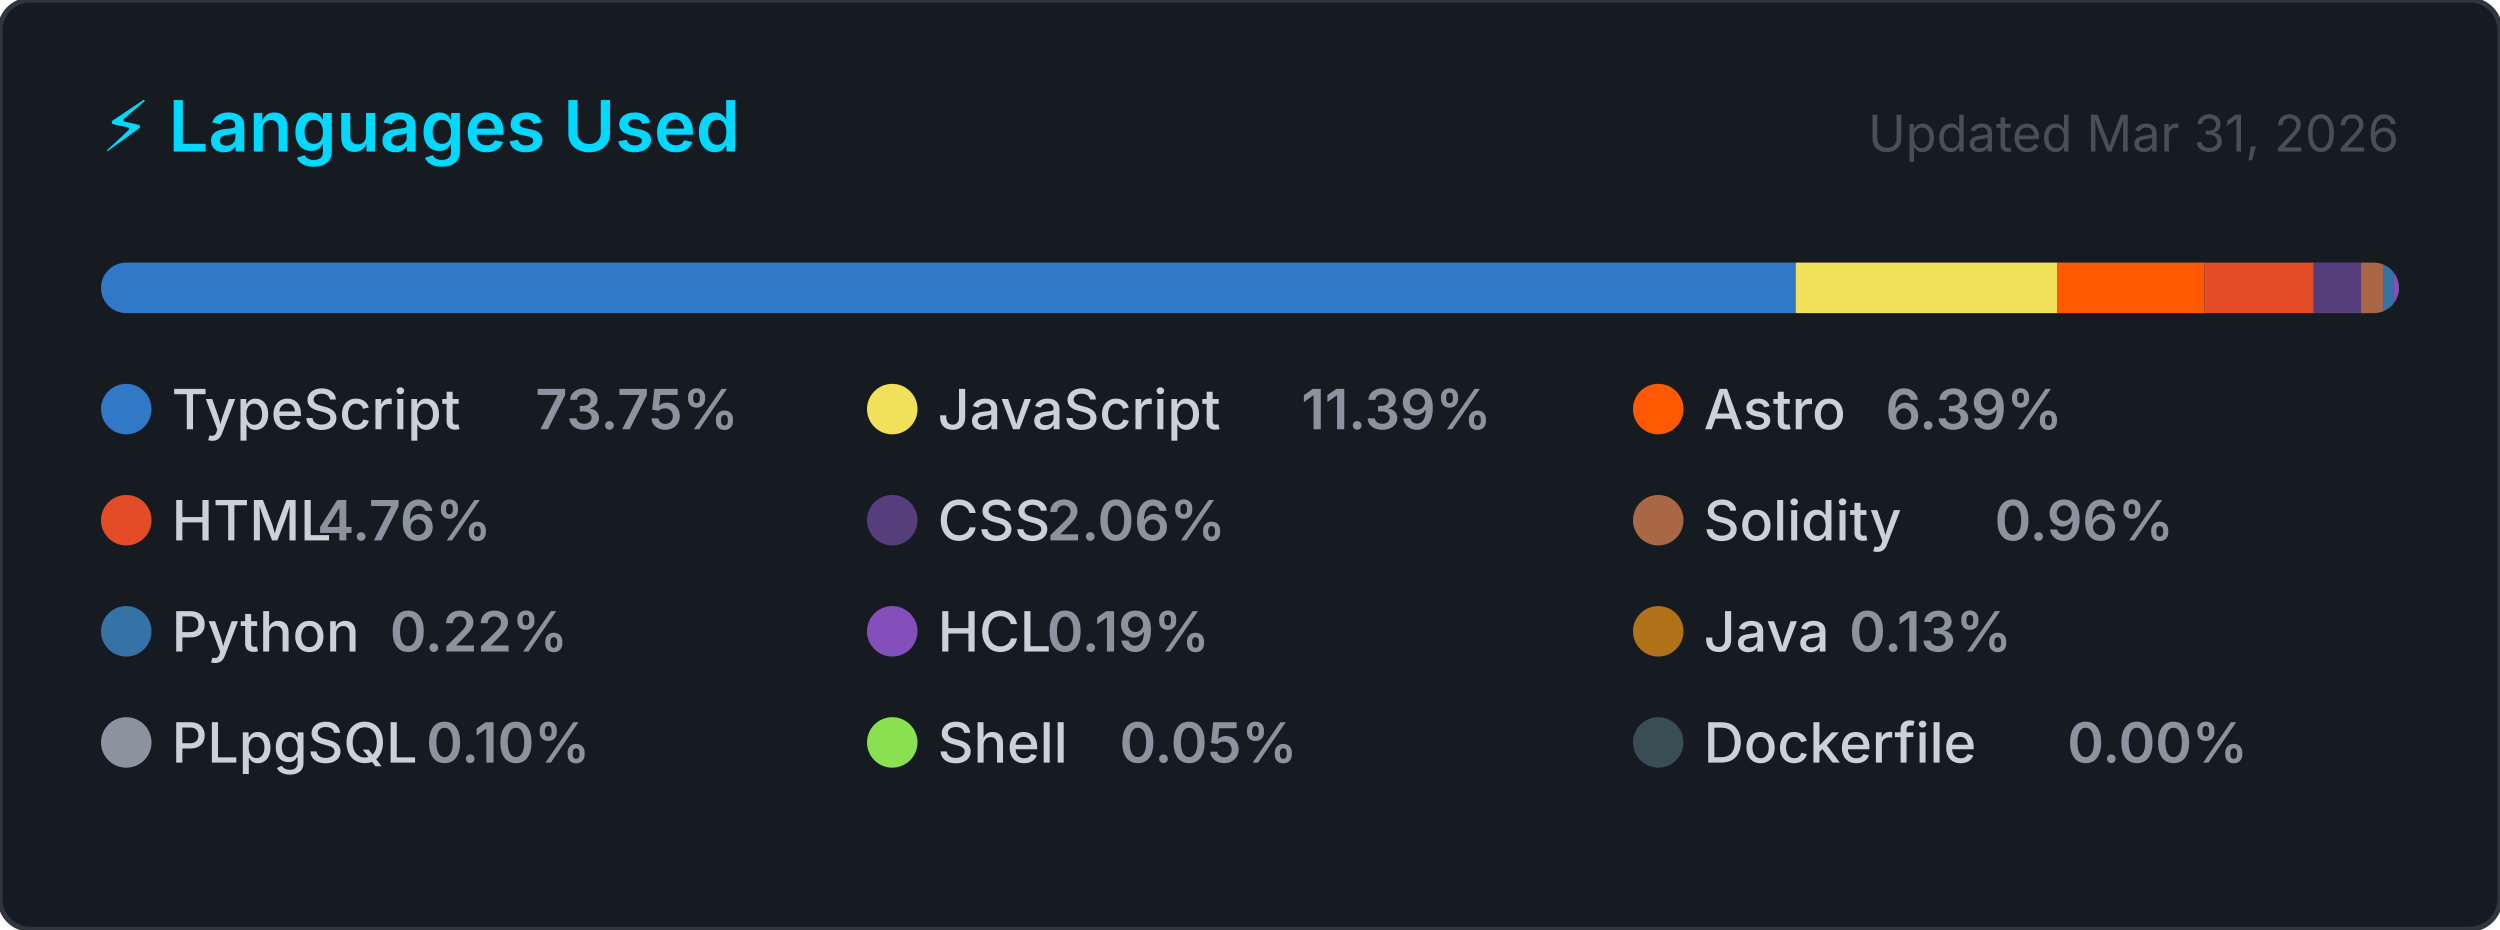
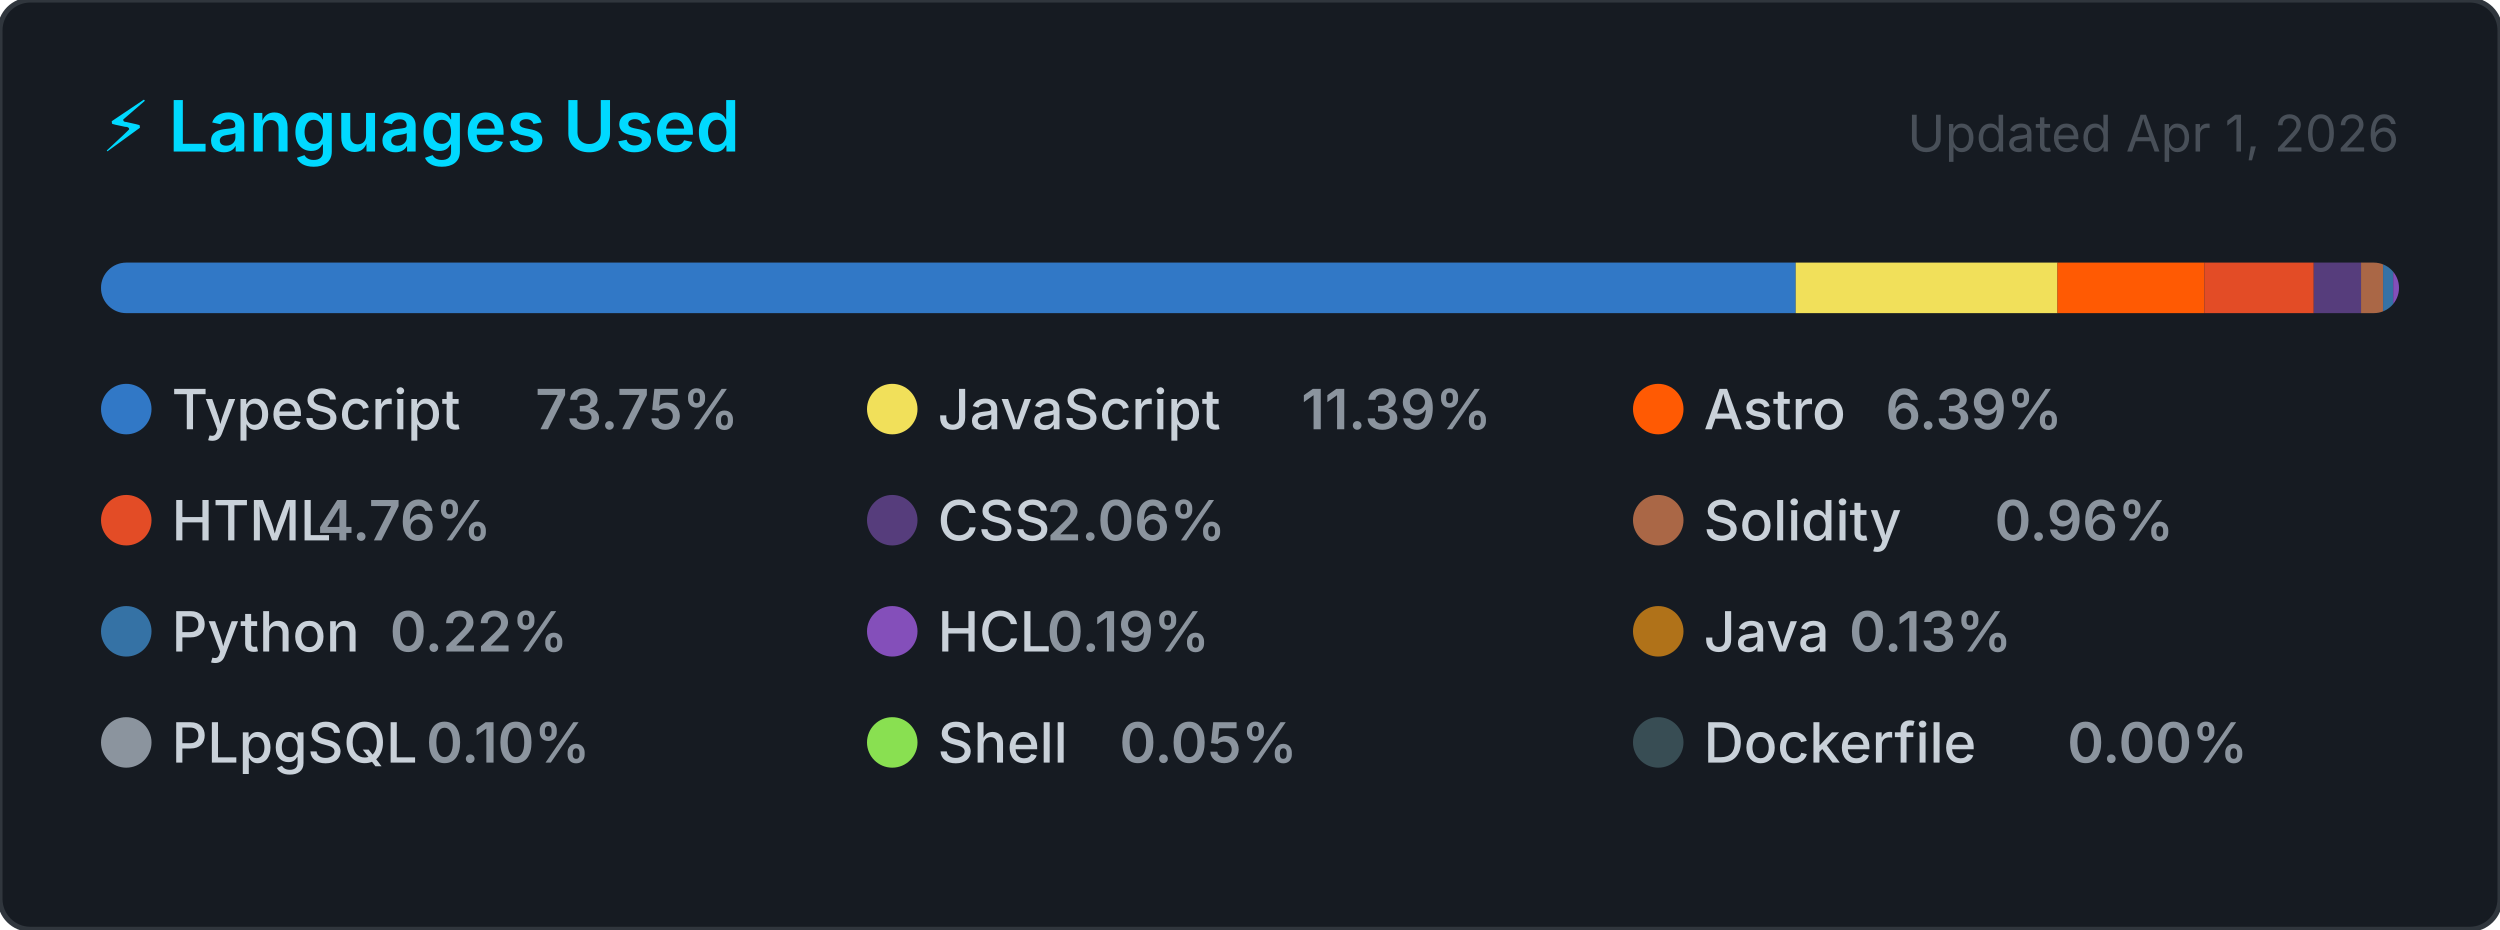
<svg xmlns="http://www.w3.org/2000/svg" width="495" height="184" viewBox="0 0 495 184" role="img" aria-label="Top programming languages for CallejaJ">
  <style>
    .card      { fill: #161b22; stroke: #30363d; stroke-width: 1; }
    .title     { font: 600 14px -apple-system, BlinkMacSystemFont, 'Segoe UI', sans-serif; fill: #00D9FF; }
    .updated   { font: 400 10px -apple-system, BlinkMacSystemFont, 'Segoe UI', sans-serif; fill: #484f58; }
    .lang-name { font: 500 11px -apple-system, BlinkMacSystemFont, 'Segoe UI', sans-serif; fill: #c9d1d9; }
    .lang-pct  { font: 600 11px -apple-system, BlinkMacSystemFont, 'Segoe UI', sans-serif; fill: #8b949e; }
  </style>
  <defs>
    <clipPath id="bar-clip">
      <rect x="20" y="52" width="455" height="10" rx="5" />
    </clipPath>
  </defs>
  <rect width="495" height="184" rx="6" ry="6" class="card" />
  <text x="20" y="30" class="title">⚡ Languages Used</text>
-   <text x="475" y="30" class="updated" text-anchor="end">Updated Mar 31, 2026</text>
+   <text x="475" y="30" class="updated" text-anchor="end">Updated Apr 1, 2026</text>
  <rect x="20" y="52" width="455" height="10" rx="5" fill="#21262d" />
  <g clip-path="url(#bar-clip)">
    <rect x="20.00" y="52" width="335.55" height="10" fill="#3178c6" />
    <rect x="355.55" y="52" width="51.83" height="10" fill="#f1e05a" />
    <rect x="407.37" y="52" width="29.09" height="10" fill="#ff5a03" />
    <rect x="436.46" y="52" width="21.66" height="10" fill="#e34c26" />
    <rect x="458.13" y="52" width="9.37" height="10" fill="#563d7c" />
    <rect x="467.49" y="52" width="4.36" height="10" fill="#AA6746" />
    <rect x="471.85" y="52" width="2.00" height="10" fill="#3572A5" />
    <rect x="473.85" y="52" width="2.00" height="10" fill="#844FBA" />
    <rect x="475.85" y="52" width="2.00" height="10" fill="#b07219" />
    <rect x="477.85" y="52" width="2.00" height="10" fill="#8b949e" />
    <rect x="479.85" y="52" width="2.00" height="10" fill="#89e051" />
    <rect x="481.85" y="52" width="2.00" height="10" fill="#384d54" />
  </g>
  <g transform="translate(20, 76)">
    <circle cx="5" cy="5" r="5" fill="#3178c6" />
    <text x="14" y="9" class="lang-name">TypeScript</text>
    <text x="14" y="9" class="lang-pct" dx="72">73.75%</text>
  </g>
  <g transform="translate(171.6667, 76)">
    <circle cx="5" cy="5" r="5" fill="#f1e05a" />
    <text x="14" y="9" class="lang-name">JavaScript</text>
    <text x="14" y="9" class="lang-pct" dx="72">11.39%</text>
  </g>
  <g transform="translate(323.3333, 76)">
    <circle cx="5" cy="5" r="5" fill="#ff5a03" />
    <text x="14" y="9" class="lang-name">Astro</text>
    <text x="14" y="9" class="lang-pct" dx="36">6.39%</text>
  </g>
  <g transform="translate(20, 98)">
    <circle cx="5" cy="5" r="5" fill="#e34c26" />
    <text x="14" y="9" class="lang-name">HTML</text>
    <text x="14" y="9" class="lang-pct" dx="28.8">4.76%</text>
  </g>
  <g transform="translate(171.6667, 98)">
    <circle cx="5" cy="5" r="5" fill="#563d7c" />
    <text x="14" y="9" class="lang-name">CSS</text>
    <text x="14" y="9" class="lang-pct" dx="21.6">2.06%</text>
  </g>
  <g transform="translate(323.3333, 98)">
    <circle cx="5" cy="5" r="5" fill="#AA6746" />
    <text x="14" y="9" class="lang-name">Solidity</text>
    <text x="14" y="9" class="lang-pct" dx="57.6">0.96%</text>
  </g>
  <g transform="translate(20, 120)">
    <circle cx="5" cy="5" r="5" fill="#3572A5" />
    <text x="14" y="9" class="lang-name">Python</text>
    <text x="14" y="9" class="lang-pct" dx="43.2">0.22%</text>
  </g>
  <g transform="translate(171.6667, 120)">
    <circle cx="5" cy="5" r="5" fill="#844FBA" />
    <text x="14" y="9" class="lang-name">HCL</text>
    <text x="14" y="9" class="lang-pct" dx="21.6">0.19%</text>
  </g>
  <g transform="translate(323.3333, 120)">
    <circle cx="5" cy="5" r="5" fill="#b07219" />
    <text x="14" y="9" class="lang-name">Java</text>
    <text x="14" y="9" class="lang-pct" dx="28.8">0.13%</text>
  </g>
  <g transform="translate(20, 142)">
    <circle cx="5" cy="5" r="5" fill="#8b949e" />
    <text x="14" y="9" class="lang-name">PLpgSQL</text>
    <text x="14" y="9" class="lang-pct" dx="50.4">0.10%</text>
  </g>
  <g transform="translate(171.6667, 142)">
    <circle cx="5" cy="5" r="5" fill="#89e051" />
    <text x="14" y="9" class="lang-name">Shell</text>
    <text x="14" y="9" class="lang-pct" dx="36">0.05%</text>
  </g>
  <g transform="translate(323.3333, 142)">
    <circle cx="5" cy="5" r="5" fill="#384d54" />
    <text x="14" y="9" class="lang-name">Dockerfile</text>
    <text x="14" y="9" class="lang-pct" dx="72">0.00%</text>
  </g>
</svg>
